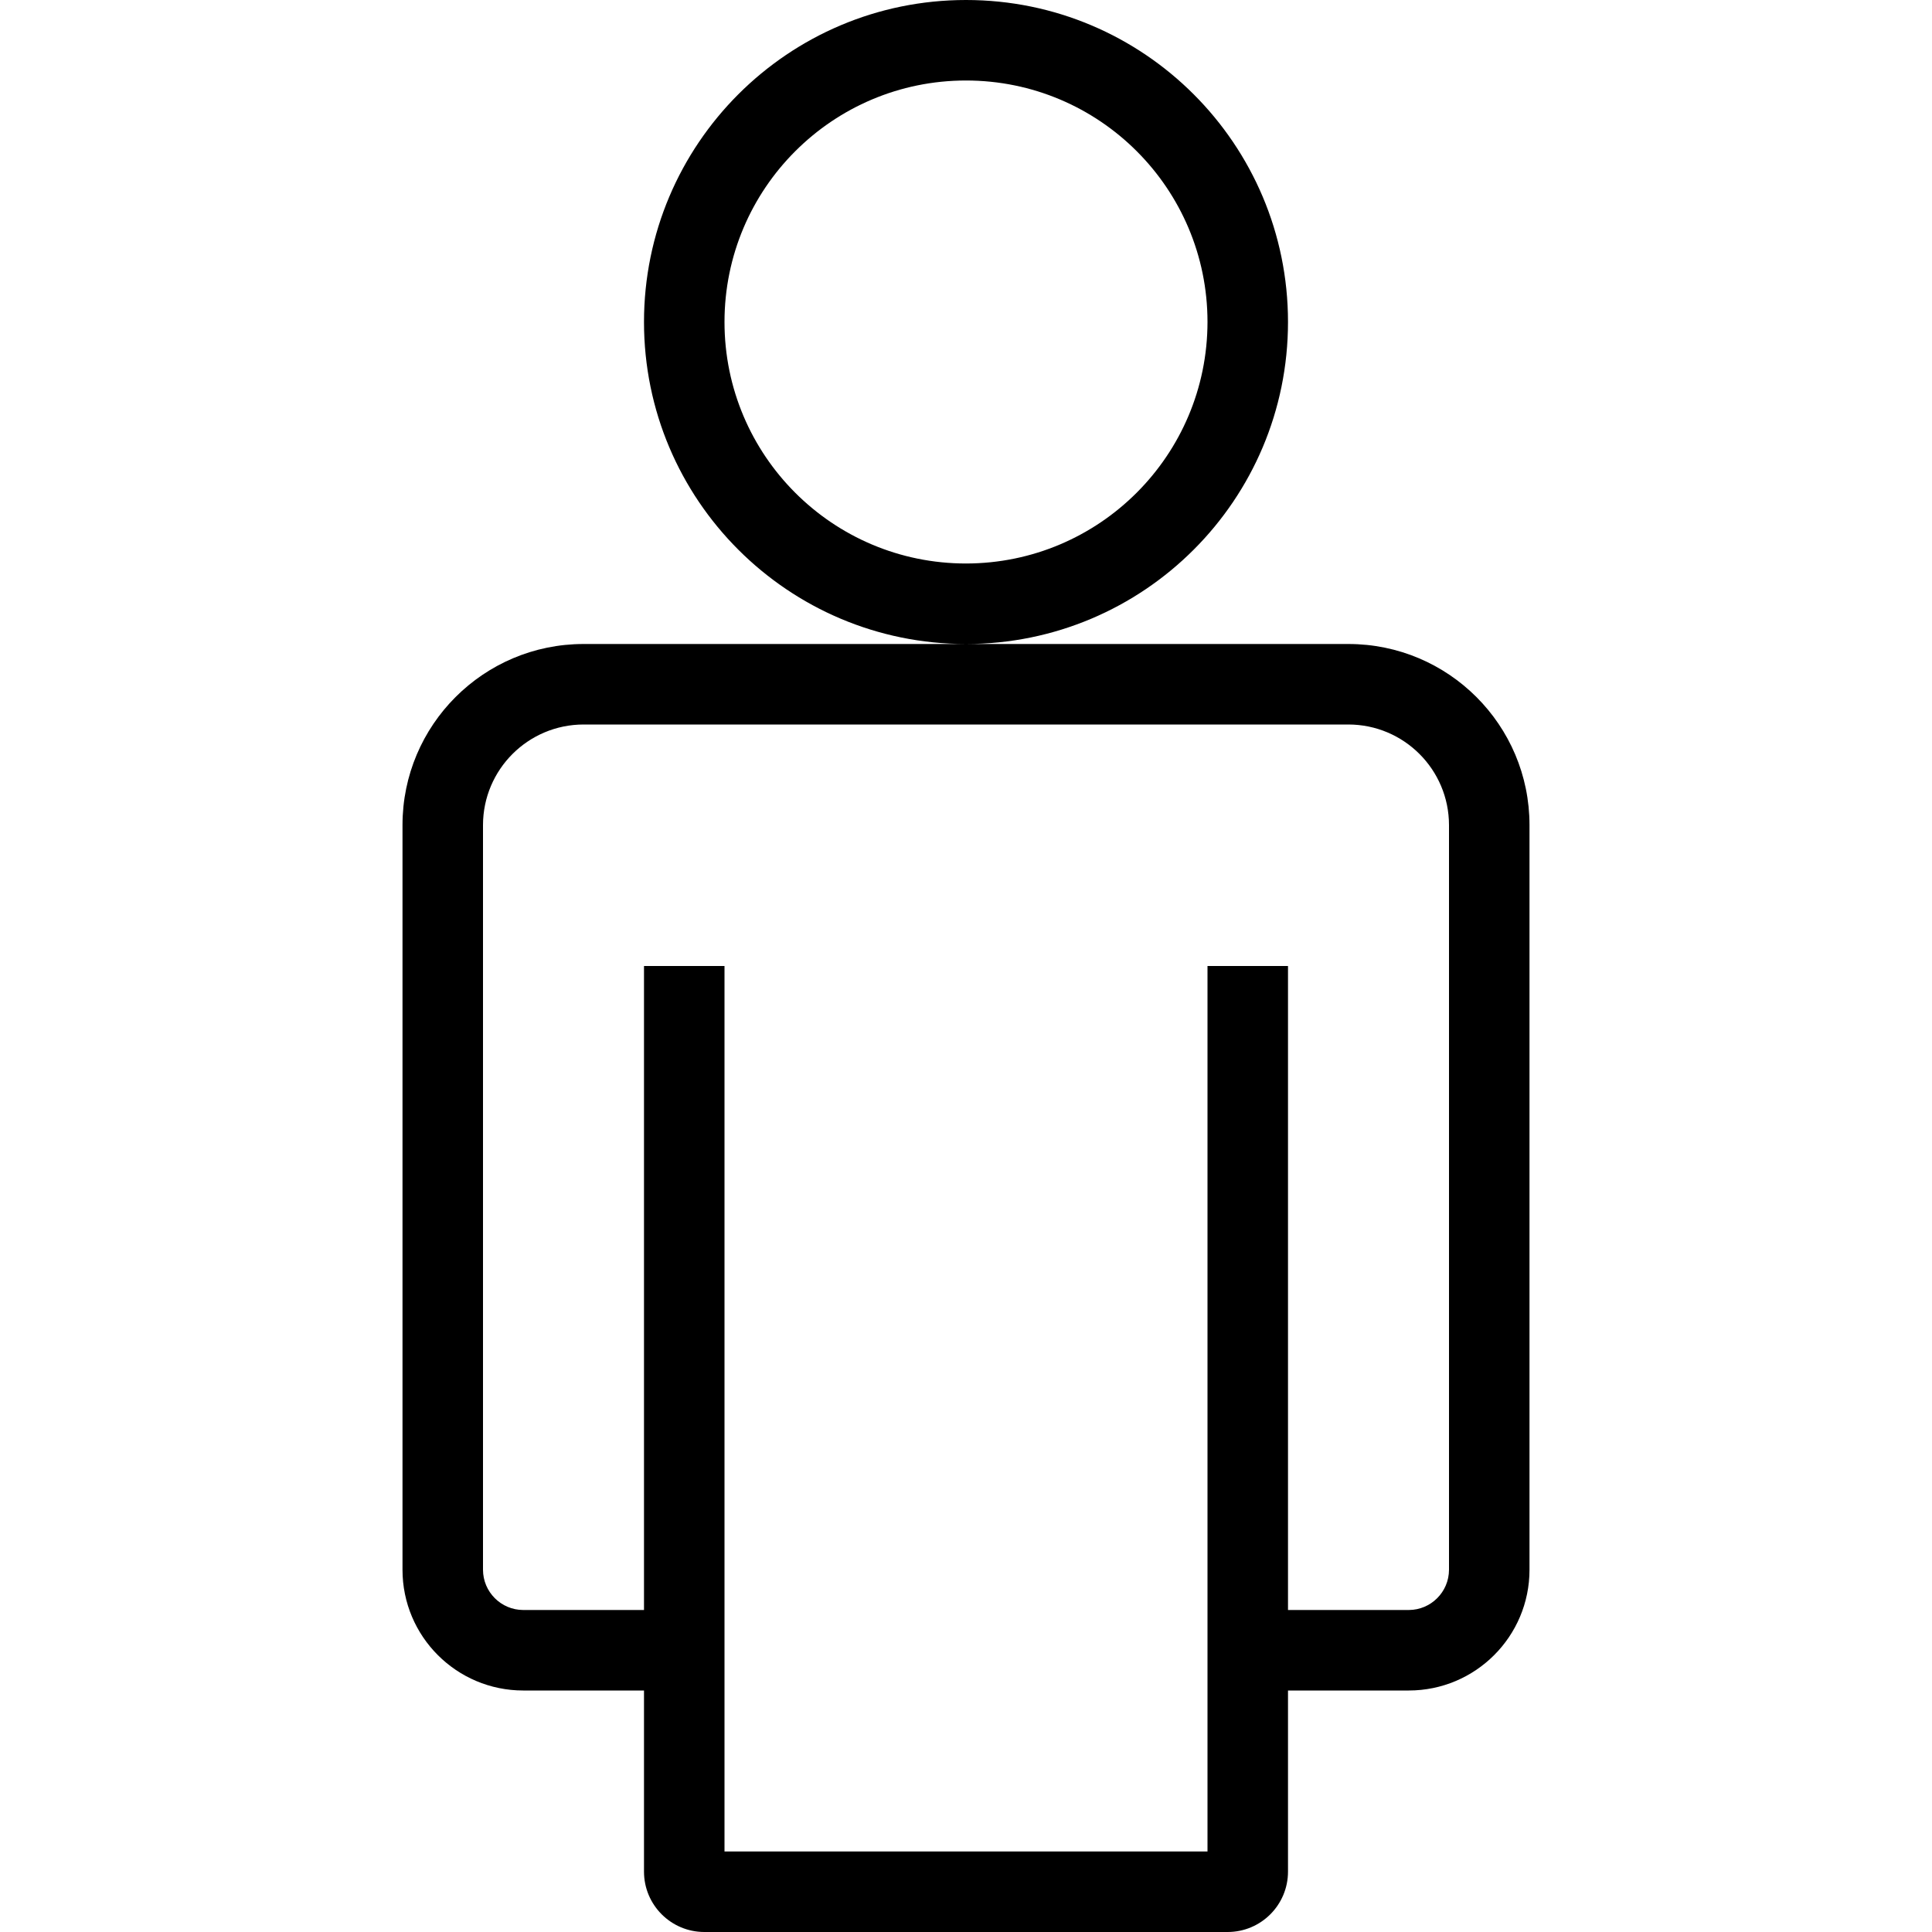
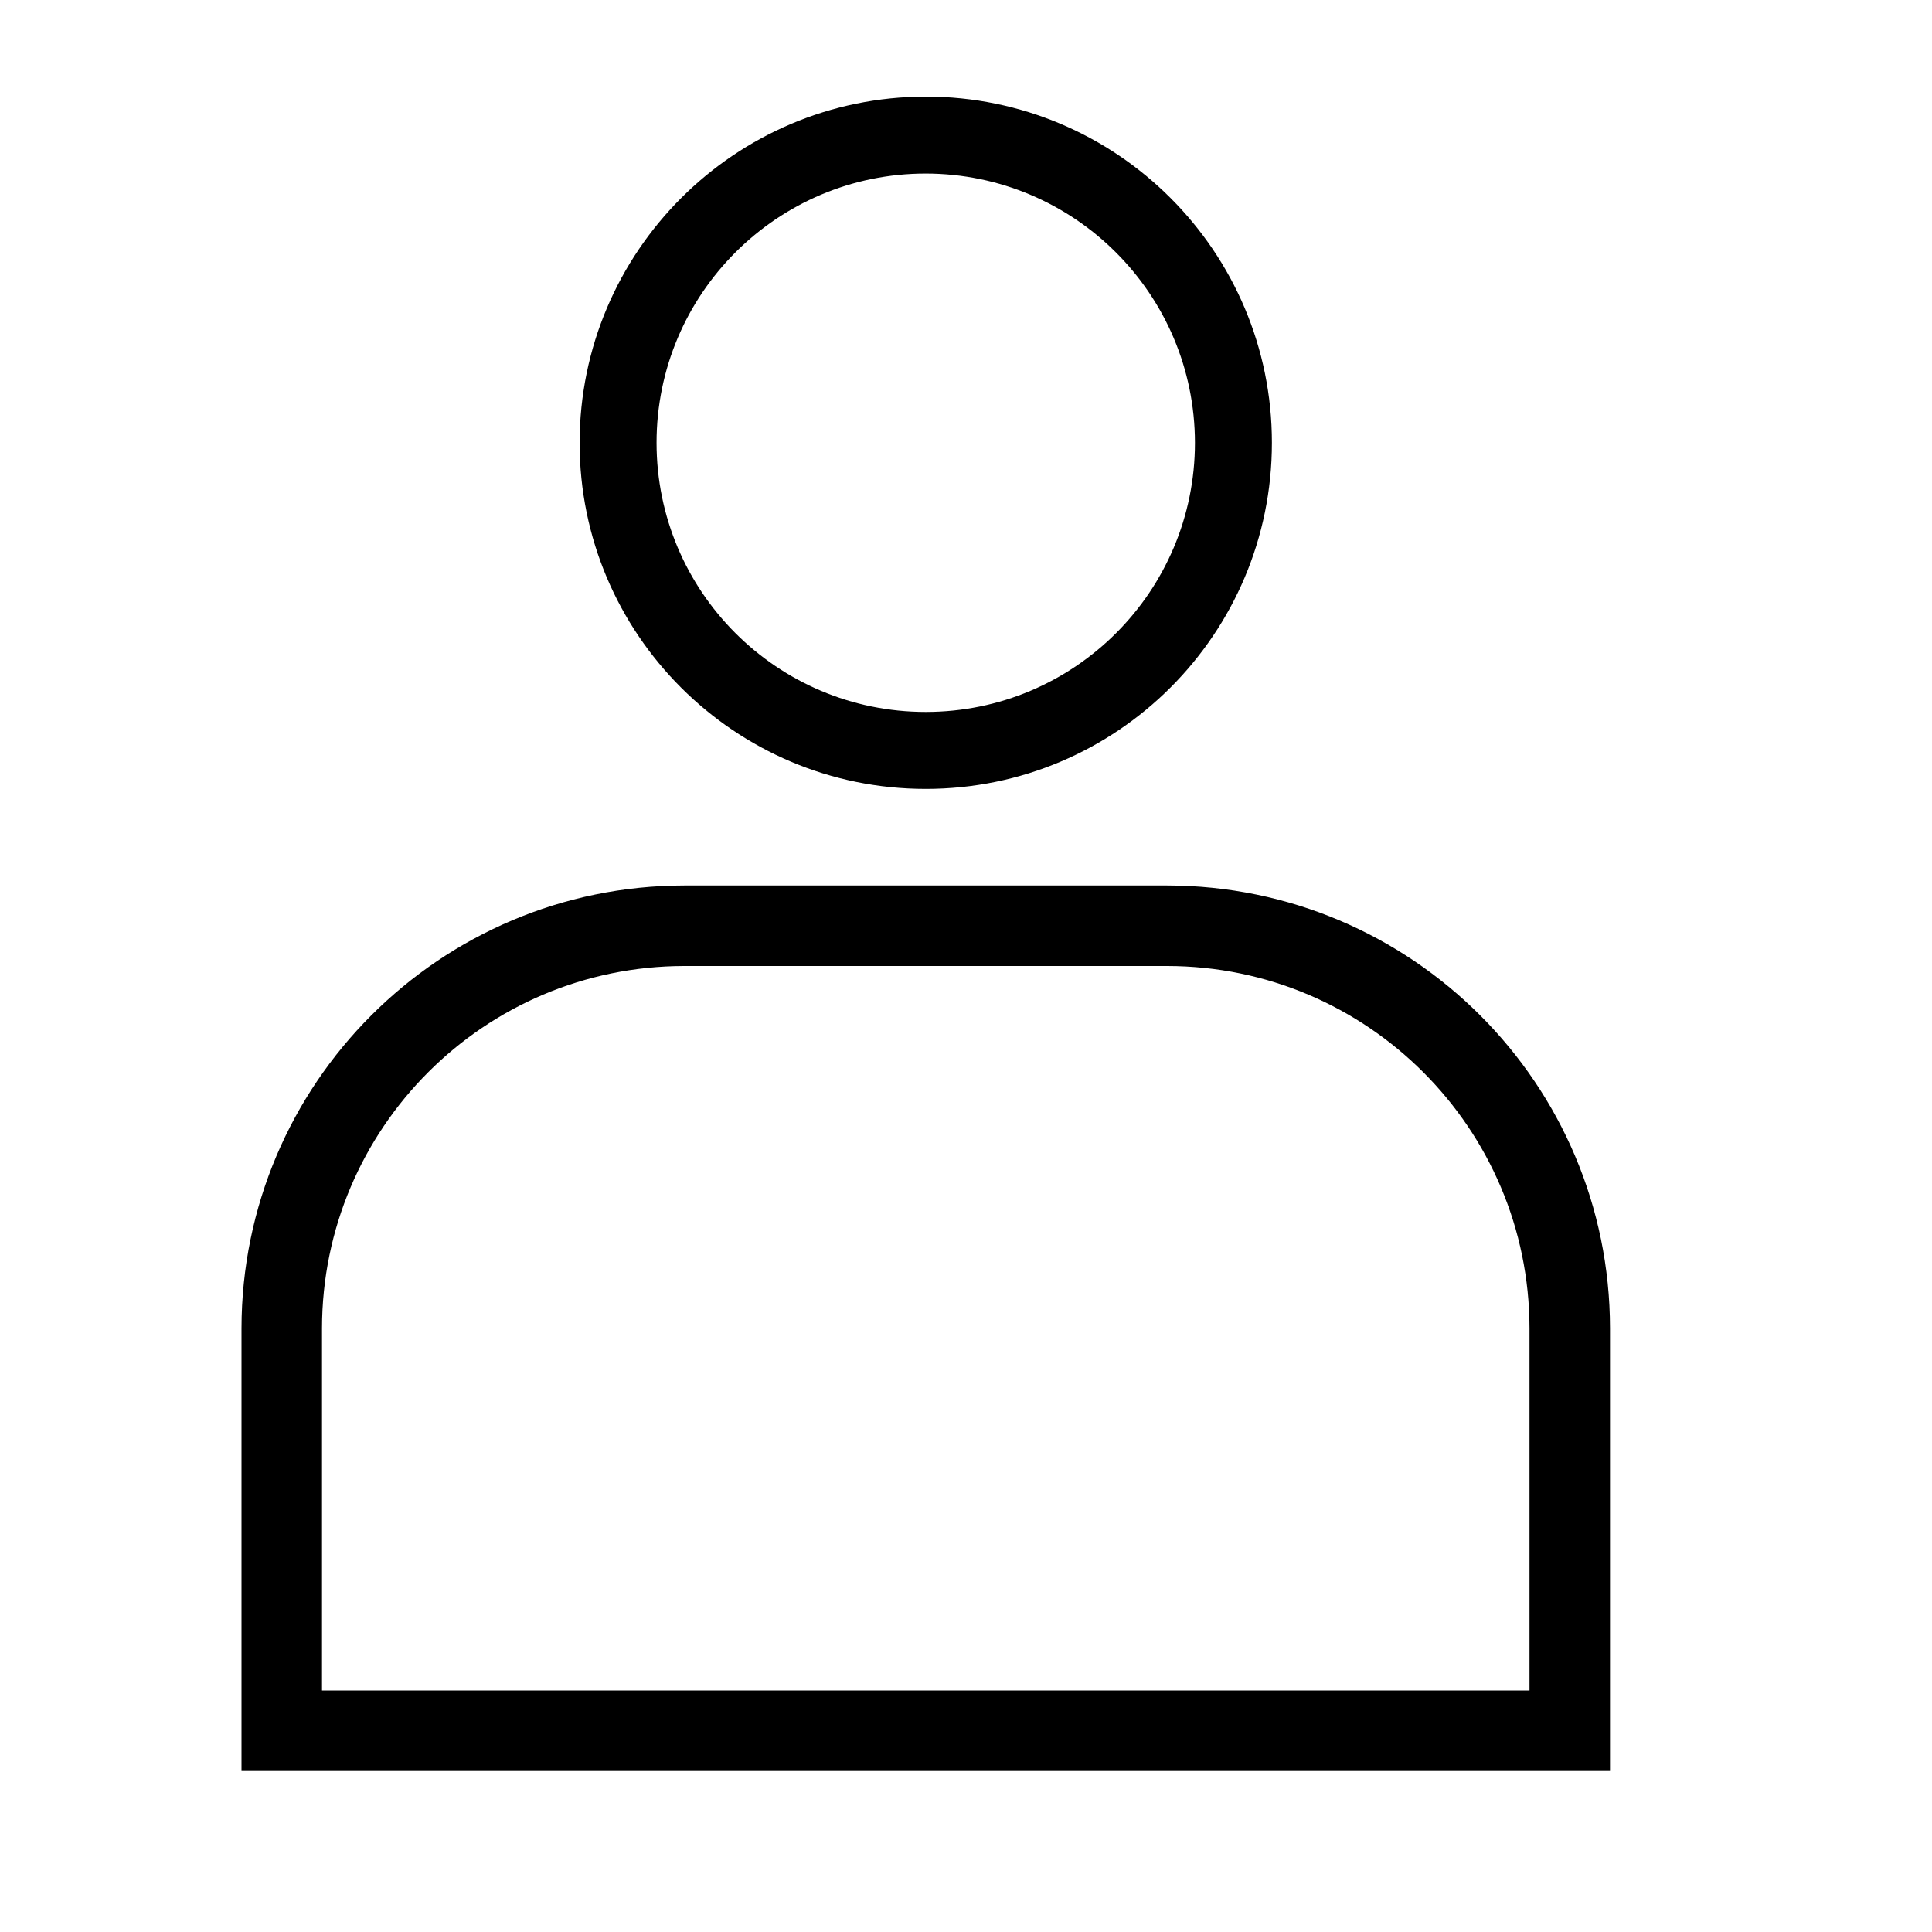
- <svg xmlns="http://www.w3.org/2000/svg" viewBox="0 0 24 24">
-   <path d="M16 4a4 4 0 1 0-4 4 4 4 0 0 0 4-4zm-4 3a3 3 0 1 1 3-3 3.003 3.003 0 0 1-3 3zm4.75 1h-9.5A2.25 2.25 0 0 0 5 10.25v9.25A1.5 1.5 0 0 0 6.5 21H8v2.25a.75.75 0 0 0 .75.75h6.5a.75.75 0 0 0 .75-.75V21h1.5a1.5 1.5 0 0 0 1.5-1.5v-9.25A2.25 2.25 0 0 0 16.75 8zM18 19.5a.501.501 0 0 1-.5.5H16v-8h-1v11H9V12H8v8H6.5a.501.501 0 0 1-.5-.5v-9.25A1.251 1.251 0 0 1 7.25 9h9.5A1.251 1.251 0 0 1 18 10.25z" />
+ <svg xmlns="http://www.w3.org/2000/svg" id="icons" viewBox="0 0 24 24">
+   <path d="M7.2 5.5a4.3 4.3 0 1 0 4.3-4.3 4.305 4.305 0 0 0-4.3 4.3zm7.644 0A3.344 3.344 0 1 1 11.5 2.156 3.348 3.348 0 0 1 14.844 5.5zM14.5 11h-6A5.506 5.506 0 0 0 3 16.5V22h17v-5.5a5.506 5.506 0 0 0-5.5-5.5zM19 21H4v-4.5A4.505 4.505 0 0 1 8.5 12h6a4.505 4.505 0 0 1 4.5 4.5z" />
</svg>
